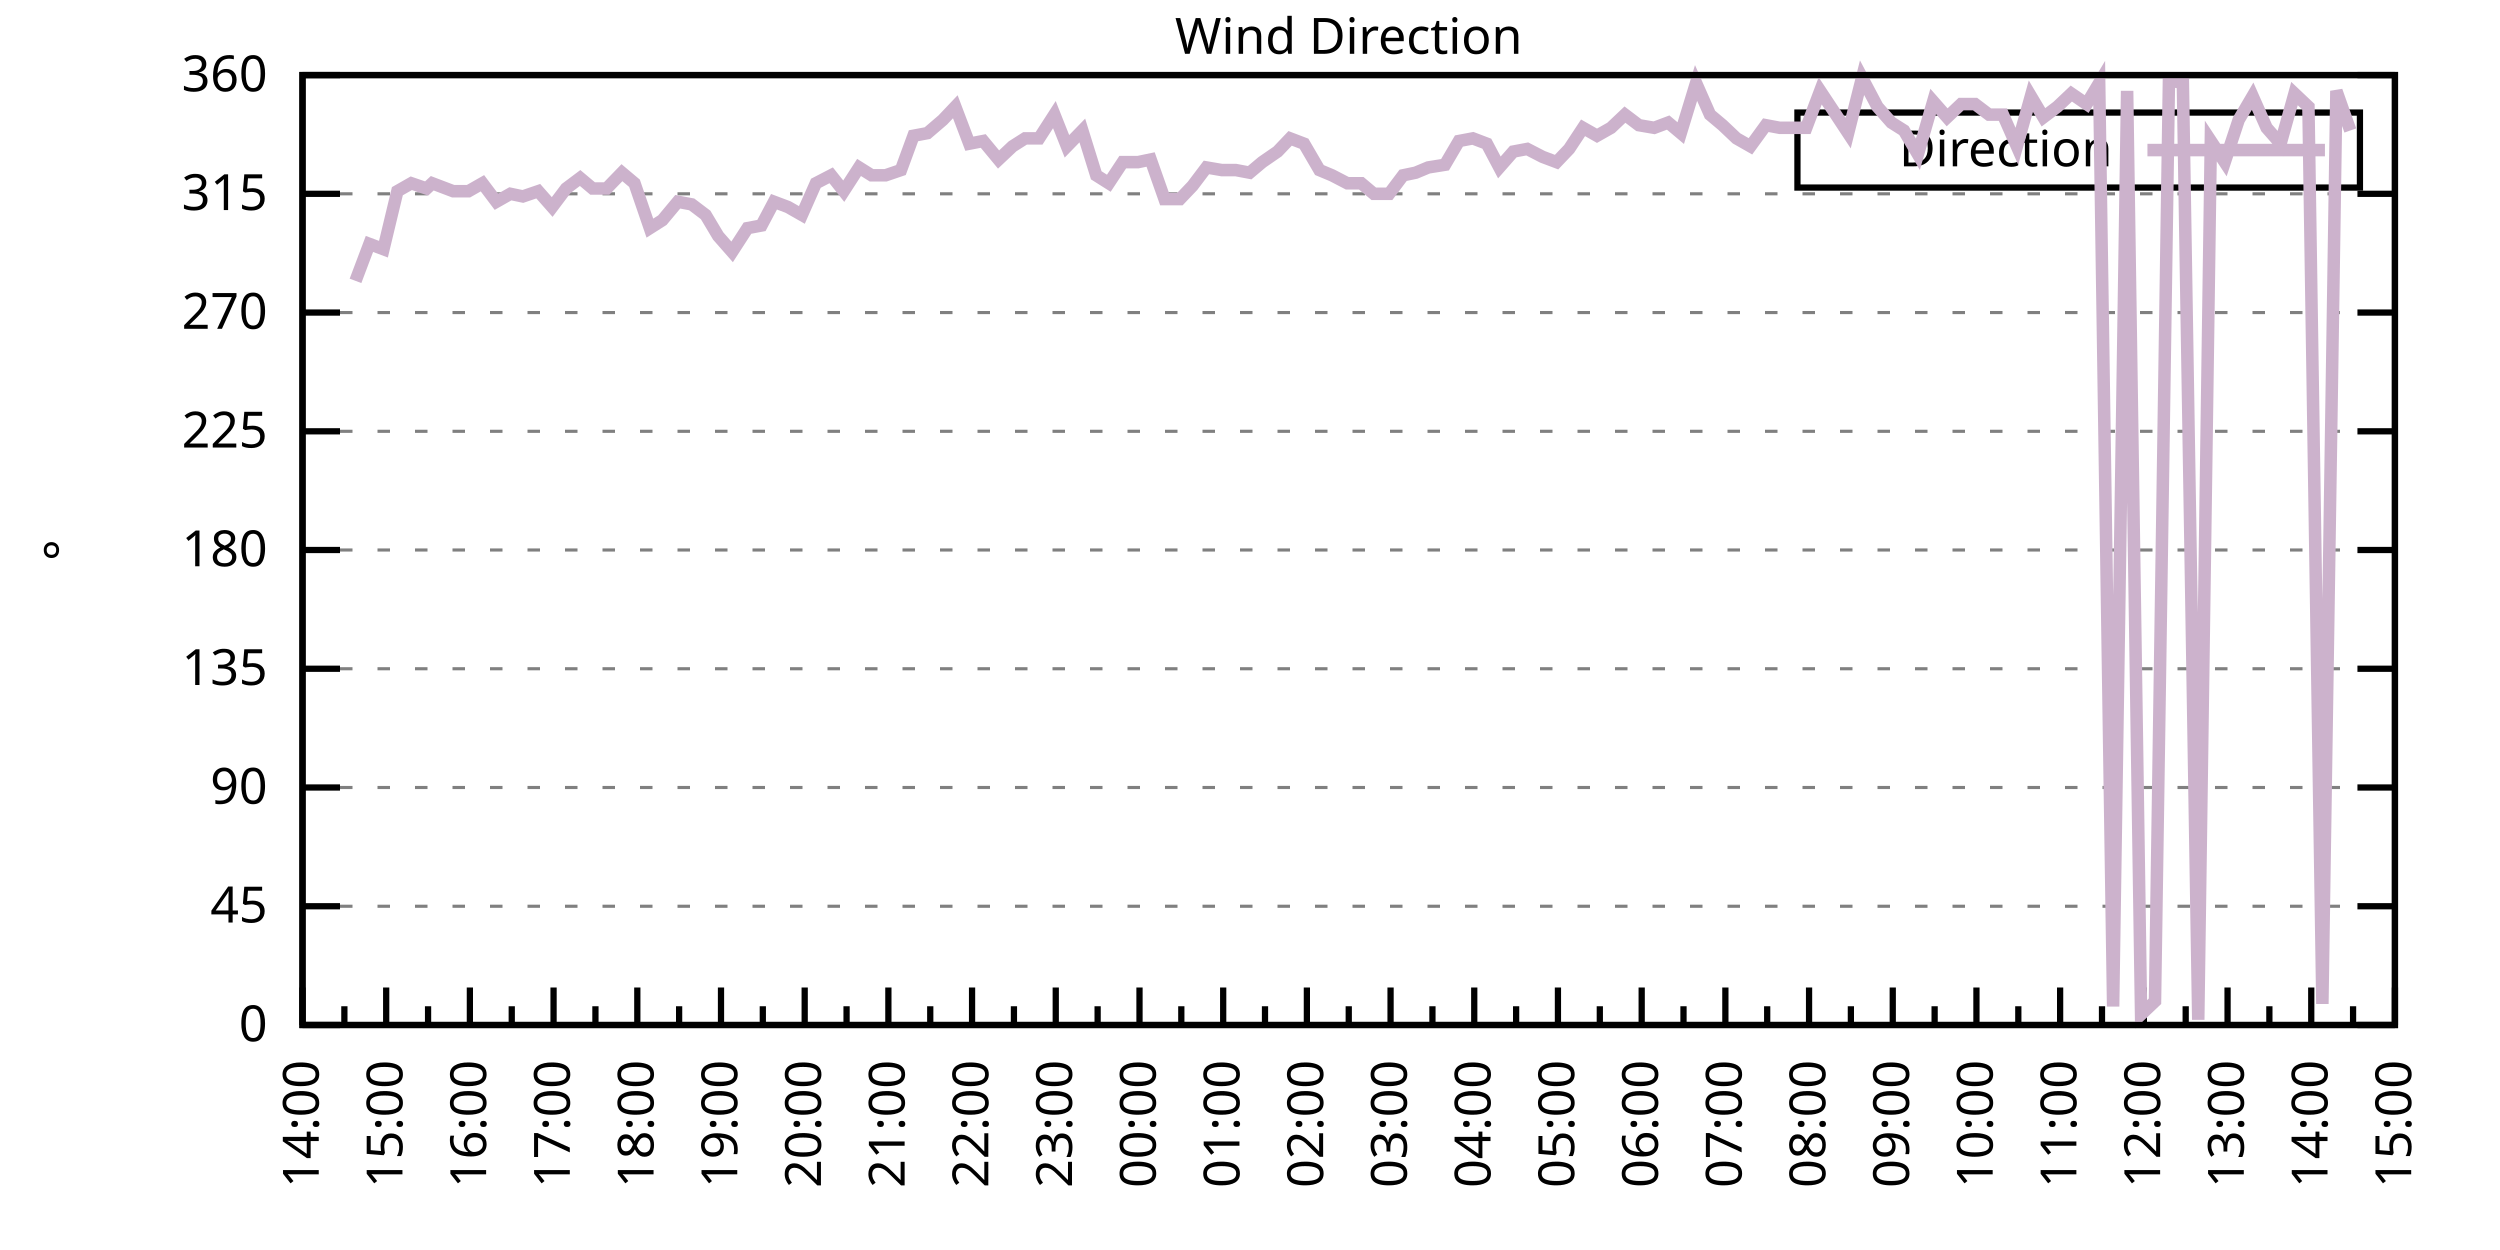
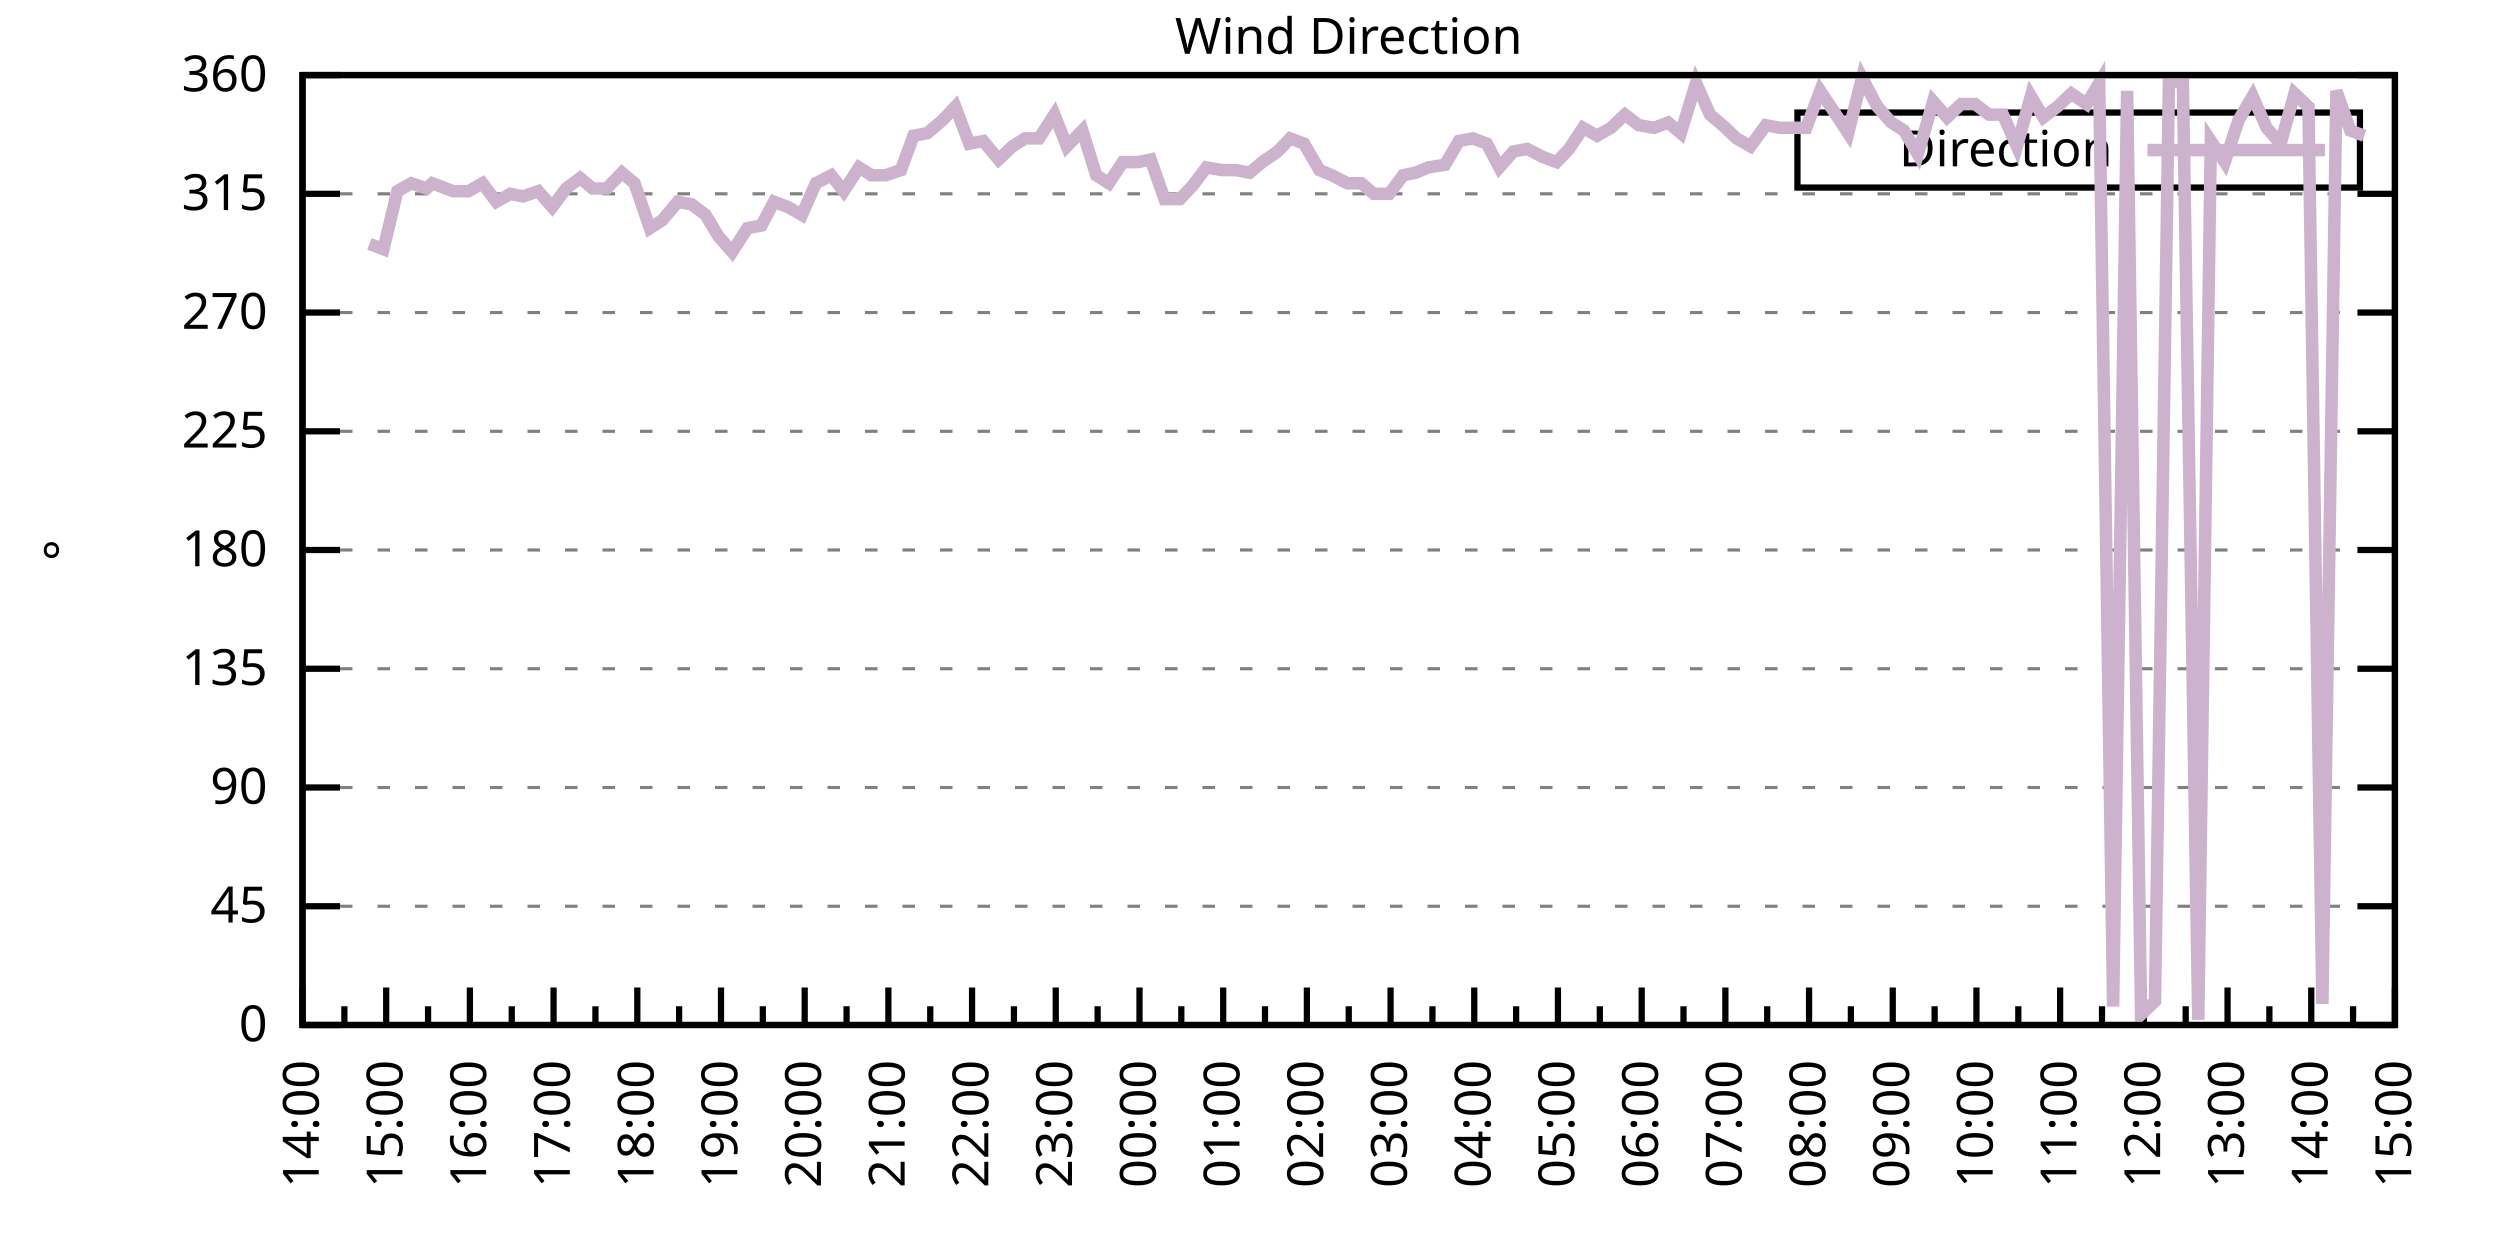
<svg xmlns="http://www.w3.org/2000/svg" xmlns:xlink="http://www.w3.org/1999/xlink" width="400" height="200" viewBox="0 0 400 200">
  <g id="gnuplot_canvas">
    <rect x="0" y="0" width="400" height="200" fill="none" />
    <defs>
      <circle id="gpDot" r="0.5" stroke-width="0.5" stroke="currentColor" />
      <path id="gpPt0" stroke-width="0.333" stroke="currentColor" d="M-1,0 h2 M0,-1 v2" />
      <path id="gpPt1" stroke-width="0.333" stroke="currentColor" d="M-1,-1 L1,1 M1,-1 L-1,1" />
      <path id="gpPt2" stroke-width="0.333" stroke="currentColor" d="M-1,0 L1,0 M0,-1 L0,1 M-1,-1 L1,1 M-1,1 L1,-1" />
      <rect id="gpPt3" stroke-width="0.333" stroke="currentColor" x="-1" y="-1" width="2" height="2" />
      <rect id="gpPt4" stroke-width="0.333" stroke="currentColor" fill="currentColor" x="-1" y="-1" width="2" height="2" />
      <circle id="gpPt5" stroke-width="0.333" stroke="currentColor" cx="0" cy="0" r="1" />
      <use xlink:href="#gpPt5" id="gpPt6" fill="currentColor" stroke="none" />
      <path id="gpPt7" stroke-width="0.333" stroke="currentColor" d="M0,-1.33 L-1.33,0.67 L1.33,0.67 z" />
      <use xlink:href="#gpPt7" id="gpPt8" fill="currentColor" stroke="none" />
      <use xlink:href="#gpPt7" id="gpPt9" stroke="currentColor" transform="rotate(180)" />
      <use xlink:href="#gpPt9" id="gpPt10" fill="currentColor" stroke="none" />
      <use xlink:href="#gpPt3" id="gpPt11" stroke="currentColor" transform="rotate(45)" />
      <use xlink:href="#gpPt11" id="gpPt12" fill="currentColor" stroke="none" />
      <path id="gpPt13" stroke-width="0.333" stroke="currentColor" d="M0,1.330 L1.265,0.411 L0.782,-1.067 L-0.782,-1.076 L-1.265,0.411 z" />
      <use xlink:href="#gpPt13" id="gpPt14" fill="currentColor" stroke="none" />
      <filter id="textbox" filterUnits="objectBoundingBox" x="0" y="0" height="1" width="1">
        <feFlood flood-color="white" flood-opacity="1" result="bgnd" />
        <feComposite in="SourceGraphic" in2="bgnd" operator="atop" />
      </filter>
      <filter id="greybox" filterUnits="objectBoundingBox" x="0" y="0" height="1" width="1">
        <feFlood flood-color="lightgrey" flood-opacity="1" result="grey" />
        <feComposite in="SourceGraphic" in2="grey" operator="atop" />
      </filter>
    </defs>
    <g fill="none" color="white" stroke="currentColor" stroke-width="1.00" stroke-linecap="butt" stroke-linejoin="miter">
</g>
    <g fill="none" color="black" stroke="currentColor" stroke-width="1.00" stroke-linecap="butt" stroke-linejoin="miter">
      <g stroke="none" shape-rendering="crispEdges">
        <polygon fill="rgb(255, 255, 255)" points="48.40,164.00 383.18,164.00 383.18,12.02 48.40,12.02 " />
      </g>
    </g>
    <g fill="none" color="black" stroke="currentColor" stroke-width="1.00" stroke-linecap="butt" stroke-linejoin="miter">
</g>
    <g fill="none" color="black" stroke="black" stroke-width="0.50" stroke-linecap="butt" stroke-linejoin="miter">
</g>
    <g fill="none" color="gray" stroke="currentColor" stroke-width="0.50" stroke-linecap="butt" stroke-linejoin="miter">
      <path stroke="gray" stroke-dasharray="2,4" class="gridline" d="M48.40,164.00 L383.19,164.00  " />
    </g>
    <g fill="none" color="gray" stroke="gray" stroke-width="1.00" stroke-linecap="butt" stroke-linejoin="miter">
</g>
    <g fill="none" color="black" stroke="currentColor" stroke-width="1.00" stroke-linecap="butt" stroke-linejoin="miter">
      <path stroke="black" d="M48.40,164.00 L54.40,164.00 M383.19,164.00 L377.19,164.00  " />
      <g transform="translate(42.80,166.60)" stroke="none" fill="black" font-family="Sans" font-size="8.00" text-anchor="end">
        <text>
          <tspan font-family="Sans"> 0</tspan>
        </text>
      </g>
    </g>
    <g fill="none" color="black" stroke="currentColor" stroke-width="1.00" stroke-linecap="butt" stroke-linejoin="miter">
</g>
    <g fill="none" color="black" stroke="black" stroke-width="0.50" stroke-linecap="butt" stroke-linejoin="miter">
</g>
    <g fill="none" color="gray" stroke="currentColor" stroke-width="0.50" stroke-linecap="butt" stroke-linejoin="miter">
      <path stroke="gray" stroke-dasharray="2,4" class="gridline" d="M48.40,145.00 L383.19,145.00  " />
    </g>
    <g fill="none" color="gray" stroke="gray" stroke-width="1.00" stroke-linecap="butt" stroke-linejoin="miter">
</g>
    <g fill="none" color="black" stroke="currentColor" stroke-width="1.00" stroke-linecap="butt" stroke-linejoin="miter">
      <path stroke="black" d="M48.40,145.00 L54.40,145.00 M383.19,145.00 L377.19,145.00  " />
      <g transform="translate(42.80,147.60)" stroke="none" fill="black" font-family="Sans" font-size="8.00" text-anchor="end">
        <text>
          <tspan font-family="Sans"> 45</tspan>
        </text>
      </g>
    </g>
    <g fill="none" color="black" stroke="currentColor" stroke-width="1.00" stroke-linecap="butt" stroke-linejoin="miter">
</g>
    <g fill="none" color="black" stroke="black" stroke-width="0.50" stroke-linecap="butt" stroke-linejoin="miter">
</g>
    <g fill="none" color="gray" stroke="currentColor" stroke-width="0.50" stroke-linecap="butt" stroke-linejoin="miter">
      <path stroke="gray" stroke-dasharray="2,4" class="gridline" d="M48.40,126.00 L383.19,126.00  " />
    </g>
    <g fill="none" color="gray" stroke="gray" stroke-width="1.00" stroke-linecap="butt" stroke-linejoin="miter">
</g>
    <g fill="none" color="black" stroke="currentColor" stroke-width="1.00" stroke-linecap="butt" stroke-linejoin="miter">
      <path stroke="black" d="M48.40,126.00 L54.40,126.00 M383.19,126.00 L377.19,126.00  " />
      <g transform="translate(42.80,128.60)" stroke="none" fill="black" font-family="Sans" font-size="8.00" text-anchor="end">
        <text>
          <tspan font-family="Sans"> 90</tspan>
        </text>
      </g>
    </g>
    <g fill="none" color="black" stroke="currentColor" stroke-width="1.00" stroke-linecap="butt" stroke-linejoin="miter">
</g>
    <g fill="none" color="black" stroke="black" stroke-width="0.50" stroke-linecap="butt" stroke-linejoin="miter">
</g>
    <g fill="none" color="gray" stroke="currentColor" stroke-width="0.50" stroke-linecap="butt" stroke-linejoin="miter">
      <path stroke="gray" stroke-dasharray="2,4" class="gridline" d="M48.40,107.00 L383.19,107.00  " />
    </g>
    <g fill="none" color="gray" stroke="gray" stroke-width="1.00" stroke-linecap="butt" stroke-linejoin="miter">
</g>
    <g fill="none" color="black" stroke="currentColor" stroke-width="1.00" stroke-linecap="butt" stroke-linejoin="miter">
      <path stroke="black" d="M48.40,107.00 L54.40,107.00 M383.19,107.00 L377.19,107.00  " />
      <g transform="translate(42.80,109.60)" stroke="none" fill="black" font-family="Sans" font-size="8.00" text-anchor="end">
        <text>
          <tspan font-family="Sans"> 135</tspan>
        </text>
      </g>
    </g>
    <g fill="none" color="black" stroke="currentColor" stroke-width="1.00" stroke-linecap="butt" stroke-linejoin="miter">
</g>
    <g fill="none" color="black" stroke="black" stroke-width="0.50" stroke-linecap="butt" stroke-linejoin="miter">
</g>
    <g fill="none" color="gray" stroke="currentColor" stroke-width="0.50" stroke-linecap="butt" stroke-linejoin="miter">
      <path stroke="gray" stroke-dasharray="2,4" class="gridline" d="M48.40,88.00 L383.19,88.00  " />
    </g>
    <g fill="none" color="gray" stroke="gray" stroke-width="1.00" stroke-linecap="butt" stroke-linejoin="miter">
</g>
    <g fill="none" color="black" stroke="currentColor" stroke-width="1.00" stroke-linecap="butt" stroke-linejoin="miter">
      <path stroke="black" d="M48.40,88.00 L54.40,88.00 M383.19,88.00 L377.19,88.00  " />
      <g transform="translate(42.80,90.60)" stroke="none" fill="black" font-family="Sans" font-size="8.00" text-anchor="end">
        <text>
          <tspan font-family="Sans"> 180</tspan>
        </text>
      </g>
    </g>
    <g fill="none" color="black" stroke="currentColor" stroke-width="1.00" stroke-linecap="butt" stroke-linejoin="miter">
</g>
    <g fill="none" color="black" stroke="black" stroke-width="0.50" stroke-linecap="butt" stroke-linejoin="miter">
</g>
    <g fill="none" color="gray" stroke="currentColor" stroke-width="0.50" stroke-linecap="butt" stroke-linejoin="miter">
      <path stroke="gray" stroke-dasharray="2,4" class="gridline" d="M48.40,69.01 L383.19,69.01  " />
    </g>
    <g fill="none" color="gray" stroke="gray" stroke-width="1.00" stroke-linecap="butt" stroke-linejoin="miter">
</g>
    <g fill="none" color="black" stroke="currentColor" stroke-width="1.00" stroke-linecap="butt" stroke-linejoin="miter">
      <path stroke="black" d="M48.40,69.01 L54.40,69.01 M383.19,69.01 L377.19,69.01  " />
      <g transform="translate(42.80,71.61)" stroke="none" fill="black" font-family="Sans" font-size="8.00" text-anchor="end">
        <text>
          <tspan font-family="Sans"> 225</tspan>
        </text>
      </g>
    </g>
    <g fill="none" color="black" stroke="currentColor" stroke-width="1.00" stroke-linecap="butt" stroke-linejoin="miter">
</g>
    <g fill="none" color="black" stroke="black" stroke-width="0.50" stroke-linecap="butt" stroke-linejoin="miter">
</g>
    <g fill="none" color="gray" stroke="currentColor" stroke-width="0.50" stroke-linecap="butt" stroke-linejoin="miter">
      <path stroke="gray" stroke-dasharray="2,4" class="gridline" d="M48.40,50.01 L383.19,50.01  " />
    </g>
    <g fill="none" color="gray" stroke="gray" stroke-width="1.00" stroke-linecap="butt" stroke-linejoin="miter">
</g>
    <g fill="none" color="black" stroke="currentColor" stroke-width="1.00" stroke-linecap="butt" stroke-linejoin="miter">
      <path stroke="black" d="M48.40,50.01 L54.40,50.01 M383.19,50.01 L377.19,50.01  " />
      <g transform="translate(42.80,52.61)" stroke="none" fill="black" font-family="Sans" font-size="8.00" text-anchor="end">
        <text>
          <tspan font-family="Sans"> 270</tspan>
        </text>
      </g>
    </g>
    <g fill="none" color="black" stroke="currentColor" stroke-width="1.00" stroke-linecap="butt" stroke-linejoin="miter">
</g>
    <g fill="none" color="black" stroke="black" stroke-width="0.50" stroke-linecap="butt" stroke-linejoin="miter">
</g>
    <g fill="none" color="gray" stroke="currentColor" stroke-width="0.50" stroke-linecap="butt" stroke-linejoin="miter">
      <path stroke="gray" stroke-dasharray="2,4" class="gridline" d="M48.40,31.01 L383.19,31.01  " />
    </g>
    <g fill="none" color="gray" stroke="gray" stroke-width="1.00" stroke-linecap="butt" stroke-linejoin="miter">
</g>
    <g fill="none" color="black" stroke="currentColor" stroke-width="1.00" stroke-linecap="butt" stroke-linejoin="miter">
      <path stroke="black" d="M48.40,31.01 L54.40,31.01 M383.19,31.01 L377.19,31.01  " />
      <g transform="translate(42.80,33.61)" stroke="none" fill="black" font-family="Sans" font-size="8.00" text-anchor="end">
        <text>
          <tspan font-family="Sans"> 315</tspan>
        </text>
      </g>
    </g>
    <g fill="none" color="black" stroke="currentColor" stroke-width="1.00" stroke-linecap="butt" stroke-linejoin="miter">
</g>
    <g fill="none" color="black" stroke="black" stroke-width="0.50" stroke-linecap="butt" stroke-linejoin="miter">
</g>
    <g fill="none" color="gray" stroke="currentColor" stroke-width="0.50" stroke-linecap="butt" stroke-linejoin="miter">
      <path stroke="gray" stroke-dasharray="2,4" class="gridline" d="M48.40,12.01 L383.19,12.01  " />
    </g>
    <g fill="none" color="gray" stroke="gray" stroke-width="1.00" stroke-linecap="butt" stroke-linejoin="miter">
</g>
    <g fill="none" color="black" stroke="currentColor" stroke-width="1.00" stroke-linecap="butt" stroke-linejoin="miter">
      <path stroke="black" d="M48.40,12.01 L54.40,12.01 M383.19,12.01 L377.19,12.01  " />
      <g transform="translate(42.80,14.61)" stroke="none" fill="black" font-family="Sans" font-size="8.00" text-anchor="end">
        <text>
          <tspan font-family="Sans"> 360</tspan>
        </text>
      </g>
    </g>
    <g fill="none" color="black" stroke="currentColor" stroke-width="1.00" stroke-linecap="butt" stroke-linejoin="miter">
      <path stroke="black" d="M48.40,164.00 L48.40,158.00  " />
      <g transform="translate(51.00,169.60) rotate(270)" stroke="none" fill="black" font-family="Sans" font-size="8.00" text-anchor="end">
        <text>
          <tspan font-family="Sans">14:00</tspan>
        </text>
      </g>
    </g>
    <g fill="none" color="black" stroke="currentColor" stroke-width="1.00" stroke-linecap="butt" stroke-linejoin="miter">
      <path stroke="black" d="M55.10,164.00 L55.10,161.00 M61.79,164.00 L61.79,158.00  " />
      <g transform="translate(64.39,169.60) rotate(270)" stroke="none" fill="black" font-family="Sans" font-size="8.00" text-anchor="end">
        <text>
          <tspan font-family="Sans">15:00</tspan>
        </text>
      </g>
    </g>
    <g fill="none" color="black" stroke="currentColor" stroke-width="1.00" stroke-linecap="butt" stroke-linejoin="miter">
      <path stroke="black" d="M68.49,164.00 L68.49,161.00 M75.18,164.00 L75.18,158.00  " />
      <g transform="translate(77.78,169.60) rotate(270)" stroke="none" fill="black" font-family="Sans" font-size="8.00" text-anchor="end">
        <text>
          <tspan font-family="Sans">16:00</tspan>
        </text>
      </g>
    </g>
    <g fill="none" color="black" stroke="currentColor" stroke-width="1.00" stroke-linecap="butt" stroke-linejoin="miter">
      <path stroke="black" d="M81.88,164.00 L81.88,161.00 M88.57,164.00 L88.57,158.00  " />
      <g transform="translate(91.17,169.60) rotate(270)" stroke="none" fill="black" font-family="Sans" font-size="8.00" text-anchor="end">
        <text>
          <tspan font-family="Sans">17:00</tspan>
        </text>
      </g>
    </g>
    <g fill="none" color="black" stroke="currentColor" stroke-width="1.00" stroke-linecap="butt" stroke-linejoin="miter">
      <path stroke="black" d="M95.27,164.00 L95.27,161.00 M101.97,164.00 L101.97,158.00  " />
      <g transform="translate(104.57,169.60) rotate(270)" stroke="none" fill="black" font-family="Sans" font-size="8.00" text-anchor="end">
        <text>
          <tspan font-family="Sans">18:00</tspan>
        </text>
      </g>
    </g>
    <g fill="none" color="black" stroke="currentColor" stroke-width="1.00" stroke-linecap="butt" stroke-linejoin="miter">
      <path stroke="black" d="M108.66,164.00 L108.66,161.00 M115.36,164.00 L115.36,158.00  " />
      <g transform="translate(117.96,169.60) rotate(270)" stroke="none" fill="black" font-family="Sans" font-size="8.00" text-anchor="end">
        <text>
          <tspan font-family="Sans">19:00</tspan>
        </text>
      </g>
    </g>
    <g fill="none" color="black" stroke="currentColor" stroke-width="1.00" stroke-linecap="butt" stroke-linejoin="miter">
      <path stroke="black" d="M122.05,164.00 L122.05,161.00 M128.75,164.00 L128.75,158.00  " />
      <g transform="translate(131.35,169.60) rotate(270)" stroke="none" fill="black" font-family="Sans" font-size="8.00" text-anchor="end">
        <text>
          <tspan font-family="Sans">20:00</tspan>
        </text>
      </g>
    </g>
    <g fill="none" color="black" stroke="currentColor" stroke-width="1.00" stroke-linecap="butt" stroke-linejoin="miter">
      <path stroke="black" d="M135.45,164.00 L135.45,161.00 M142.14,164.00 L142.14,158.00  " />
      <g transform="translate(144.74,169.60) rotate(270)" stroke="none" fill="black" font-family="Sans" font-size="8.00" text-anchor="end">
        <text>
          <tspan font-family="Sans">21:00</tspan>
        </text>
      </g>
    </g>
    <g fill="none" color="black" stroke="currentColor" stroke-width="1.00" stroke-linecap="butt" stroke-linejoin="miter">
      <path stroke="black" d="M148.84,164.00 L148.84,161.00 M155.53,164.00 L155.53,158.00  " />
      <g transform="translate(158.13,169.60) rotate(270)" stroke="none" fill="black" font-family="Sans" font-size="8.00" text-anchor="end">
        <text>
          <tspan font-family="Sans">22:00</tspan>
        </text>
      </g>
    </g>
    <g fill="none" color="black" stroke="currentColor" stroke-width="1.00" stroke-linecap="butt" stroke-linejoin="miter">
      <path stroke="black" d="M162.23,164.00 L162.23,161.00 M168.92,164.00 L168.92,158.00  " />
      <g transform="translate(171.52,169.60) rotate(270)" stroke="none" fill="black" font-family="Sans" font-size="8.00" text-anchor="end">
        <text>
          <tspan font-family="Sans">23:00</tspan>
        </text>
      </g>
    </g>
    <g fill="none" color="black" stroke="currentColor" stroke-width="1.00" stroke-linecap="butt" stroke-linejoin="miter">
      <path stroke="black" d="M175.62,164.00 L175.62,161.00 M182.32,164.00 L182.32,158.00  " />
      <g transform="translate(184.92,169.60) rotate(270)" stroke="none" fill="black" font-family="Sans" font-size="8.00" text-anchor="end">
        <text>
          <tspan font-family="Sans">00:00</tspan>
        </text>
      </g>
    </g>
    <g fill="none" color="black" stroke="currentColor" stroke-width="1.00" stroke-linecap="butt" stroke-linejoin="miter">
      <path stroke="black" d="M189.01,164.00 L189.01,161.00 M195.71,164.00 L195.71,158.00  " />
      <g transform="translate(198.31,169.60) rotate(270)" stroke="none" fill="black" font-family="Sans" font-size="8.00" text-anchor="end">
        <text>
          <tspan font-family="Sans">01:00</tspan>
        </text>
      </g>
    </g>
    <g fill="none" color="black" stroke="currentColor" stroke-width="1.00" stroke-linecap="butt" stroke-linejoin="miter">
      <path stroke="black" d="M202.40,164.00 L202.40,161.00 M209.10,164.00 L209.10,158.00  " />
      <g transform="translate(211.70,169.60) rotate(270)" stroke="none" fill="black" font-family="Sans" font-size="8.00" text-anchor="end">
        <text>
          <tspan font-family="Sans">02:00</tspan>
        </text>
      </g>
    </g>
    <g fill="none" color="black" stroke="currentColor" stroke-width="1.00" stroke-linecap="butt" stroke-linejoin="miter">
      <path stroke="black" d="M215.80,164.00 L215.80,161.00 M222.49,164.00 L222.49,158.00  " />
      <g transform="translate(225.09,169.60) rotate(270)" stroke="none" fill="black" font-family="Sans" font-size="8.00" text-anchor="end">
        <text>
          <tspan font-family="Sans">03:00</tspan>
        </text>
      </g>
    </g>
    <g fill="none" color="black" stroke="currentColor" stroke-width="1.00" stroke-linecap="butt" stroke-linejoin="miter">
      <path stroke="black" d="M229.19,164.00 L229.19,161.00 M235.88,164.00 L235.88,158.00  " />
      <g transform="translate(238.48,169.60) rotate(270)" stroke="none" fill="black" font-family="Sans" font-size="8.00" text-anchor="end">
        <text>
          <tspan font-family="Sans">04:00</tspan>
        </text>
      </g>
    </g>
    <g fill="none" color="black" stroke="currentColor" stroke-width="1.00" stroke-linecap="butt" stroke-linejoin="miter">
      <path stroke="black" d="M242.58,164.00 L242.58,161.00 M249.27,164.00 L249.27,158.00  " />
      <g transform="translate(251.87,169.60) rotate(270)" stroke="none" fill="black" font-family="Sans" font-size="8.00" text-anchor="end">
        <text>
          <tspan font-family="Sans">05:00</tspan>
        </text>
      </g>
    </g>
    <g fill="none" color="black" stroke="currentColor" stroke-width="1.00" stroke-linecap="butt" stroke-linejoin="miter">
      <path stroke="black" d="M255.97,164.00 L255.97,161.00 M262.67,164.00 L262.67,158.00  " />
      <g transform="translate(265.27,169.60) rotate(270)" stroke="none" fill="black" font-family="Sans" font-size="8.00" text-anchor="end">
        <text>
          <tspan font-family="Sans">06:00</tspan>
        </text>
      </g>
    </g>
    <g fill="none" color="black" stroke="currentColor" stroke-width="1.00" stroke-linecap="butt" stroke-linejoin="miter">
      <path stroke="black" d="M269.36,164.00 L269.36,161.00 M276.06,164.00 L276.06,158.00  " />
      <g transform="translate(278.66,169.60) rotate(270)" stroke="none" fill="black" font-family="Sans" font-size="8.00" text-anchor="end">
        <text>
          <tspan font-family="Sans">07:00</tspan>
        </text>
      </g>
    </g>
    <g fill="none" color="black" stroke="currentColor" stroke-width="1.00" stroke-linecap="butt" stroke-linejoin="miter">
      <path stroke="black" d="M282.75,164.00 L282.75,161.00 M289.45,164.00 L289.45,158.00  " />
      <g transform="translate(292.05,169.60) rotate(270)" stroke="none" fill="black" font-family="Sans" font-size="8.00" text-anchor="end">
        <text>
          <tspan font-family="Sans">08:00</tspan>
        </text>
      </g>
    </g>
    <g fill="none" color="black" stroke="currentColor" stroke-width="1.00" stroke-linecap="butt" stroke-linejoin="miter">
      <path stroke="black" d="M296.14,164.00 L296.14,161.00 M302.84,164.00 L302.84,158.00  " />
      <g transform="translate(305.44,169.60) rotate(270)" stroke="none" fill="black" font-family="Sans" font-size="8.00" text-anchor="end">
        <text>
          <tspan font-family="Sans">09:00</tspan>
        </text>
      </g>
    </g>
    <g fill="none" color="black" stroke="currentColor" stroke-width="1.00" stroke-linecap="butt" stroke-linejoin="miter">
      <path stroke="black" d="M309.54,164.00 L309.54,161.00 M316.23,164.00 L316.23,158.00  " />
      <g transform="translate(318.83,169.60) rotate(270)" stroke="none" fill="black" font-family="Sans" font-size="8.00" text-anchor="end">
        <text>
          <tspan font-family="Sans">10:00</tspan>
        </text>
      </g>
    </g>
    <g fill="none" color="black" stroke="currentColor" stroke-width="1.00" stroke-linecap="butt" stroke-linejoin="miter">
      <path stroke="black" d="M322.93,164.00 L322.93,161.00 M329.62,164.00 L329.62,158.00  " />
      <g transform="translate(332.22,169.60) rotate(270)" stroke="none" fill="black" font-family="Sans" font-size="8.00" text-anchor="end">
        <text>
          <tspan font-family="Sans">11:00</tspan>
        </text>
      </g>
    </g>
    <g fill="none" color="black" stroke="currentColor" stroke-width="1.00" stroke-linecap="butt" stroke-linejoin="miter">
      <path stroke="black" d="M336.32,164.00 L336.32,161.00 M343.02,164.00 L343.02,158.00  " />
      <g transform="translate(345.62,169.60) rotate(270)" stroke="none" fill="black" font-family="Sans" font-size="8.00" text-anchor="end">
        <text>
          <tspan font-family="Sans">12:00</tspan>
        </text>
      </g>
    </g>
    <g fill="none" color="black" stroke="currentColor" stroke-width="1.00" stroke-linecap="butt" stroke-linejoin="miter">
      <path stroke="black" d="M349.71,164.00 L349.71,161.00 M356.41,164.00 L356.41,158.00  " />
      <g transform="translate(359.01,169.60) rotate(270)" stroke="none" fill="black" font-family="Sans" font-size="8.00" text-anchor="end">
        <text>
          <tspan font-family="Sans">13:00</tspan>
        </text>
      </g>
    </g>
    <g fill="none" color="black" stroke="currentColor" stroke-width="1.00" stroke-linecap="butt" stroke-linejoin="miter">
      <path stroke="black" d="M363.10,164.00 L363.10,161.00 M369.80,164.00 L369.80,158.00  " />
      <g transform="translate(372.40,169.60) rotate(270)" stroke="none" fill="black" font-family="Sans" font-size="8.00" text-anchor="end">
        <text>
          <tspan font-family="Sans">14:00</tspan>
        </text>
      </g>
    </g>
    <g fill="none" color="black" stroke="currentColor" stroke-width="1.00" stroke-linecap="butt" stroke-linejoin="miter">
      <path stroke="black" d="M376.49,164.00 L376.49,161.00 M383.19,164.00 L383.19,158.00  " />
      <g transform="translate(385.79,169.60) rotate(270)" stroke="none" fill="black" font-family="Sans" font-size="8.00" text-anchor="end">
        <text>
          <tspan font-family="Sans">15:00</tspan>
        </text>
      </g>
    </g>
    <g fill="none" color="black" stroke="currentColor" stroke-width="1.00" stroke-linecap="butt" stroke-linejoin="miter">
</g>
    <g fill="none" color="black" stroke="currentColor" stroke-width="1.00" stroke-linecap="butt" stroke-linejoin="miter">
      <path stroke="black" d="M48.40,12.01 L48.40,164.00 L383.19,164.00 L383.19,12.01 L48.40,12.01 Z  " />
    </g>
    <g fill="none" color="black" stroke="currentColor" stroke-width="1.00" stroke-linecap="butt" stroke-linejoin="miter">
      <g transform="translate(12.80,88.01) rotate(270)" stroke="none" fill="black" font-family="Sans" font-size="8.00" text-anchor="middle">
        <text>
          <tspan font-family="Sans">°</tspan>
        </text>
      </g>
    </g>
    <g fill="none" color="black" stroke="currentColor" stroke-width="1.00" stroke-linecap="butt" stroke-linejoin="miter">
</g>
    <g fill="none" color="black" stroke="currentColor" stroke-width="1.00" stroke-linecap="butt" stroke-linejoin="miter">
      <path stroke="black" d="M287.59,30.01 L287.59,18.01 L377.59,18.01 L377.59,30.01 L287.59,30.01 Z  " />
    </g>
    <g id="Wind_direction_plot_1">
      <g fill="none" color="white" stroke="black" stroke-width="2.00" stroke-linecap="butt" stroke-linejoin="miter">
</g>
      <g fill="none" color="black" stroke="currentColor" stroke-width="2.00" stroke-linecap="butt" stroke-linejoin="miter">
        <g transform="translate(337.99,26.61)" stroke="none" fill="black" font-family="Sans" font-size="8.00" text-anchor="end">
          <text>
            <tspan font-family="Sans">Direction</tspan>
          </text>
        </g>
      </g>
      <g fill="none" color="black" stroke="currentColor" stroke-width="2.00" stroke-linecap="butt" stroke-linejoin="miter">
-         <path stroke="rgb(204, 178, 204)" d="M343.59,24.01 L371.99,24.01 M56.88,44.94 L59.11,39.03 L61.35,39.87 L63.58,30.59 L65.81,29.32 L68.26,30.16   L69.16,29.32 L72.50,30.59 L74.96,30.59 L77.19,29.32 L79.42,32.28 L81.66,31.01 L83.66,31.43 L86.12,30.59   L88.35,33.12 L90.58,30.16 L92.82,28.48 L94.82,30.16 L97.06,30.16 L99.51,27.63 L101.52,29.32 L103.98,36.50   L105.98,35.23 L108.44,32.28 L110.67,32.70 L112.90,34.39 L114.91,37.76 L117.14,40.30 L119.60,36.50 L121.83,36.08   L123.84,32.28 L126.07,33.12 L128.30,34.39 L130.54,29.32 L132.99,28.05 L135.00,30.59 L137.45,26.79 L139.46,28.05   L141.69,28.05 L144.15,27.21 L146.16,21.72 L148.39,21.30 L150.85,19.19 L152.85,17.08 L155.09,22.99 L157.32,22.56   L159.77,25.52 L162.01,23.41 L164.01,22.14 L166.25,22.14 L168.70,18.34 L170.71,23.41 L173.17,20.88 L175.40,28.05   L177.41,29.32 L179.64,25.94 L182.09,25.94 L184.10,25.52 L186.33,31.85 L188.79,31.85 L190.80,29.74 L193.03,26.79   L195.48,27.21 L197.72,27.21 L199.95,27.63 L201.96,25.94 L204.41,24.25 L206.42,22.14 L208.65,22.99 L211.11,27.21   L213.12,28.05 L215.57,29.32 L217.80,29.32 L219.81,31.01 L222.27,31.01 L224.50,28.05 L226.51,27.63 L228.52,26.79   L231.20,26.36 L233.43,22.56 L235.66,22.14 L237.89,22.99 L239.90,26.79 L242.13,24.25 L244.36,23.83 L246.82,25.10   L249.05,25.94 L251.06,23.83 L253.29,20.45 L255.52,21.72 L257.76,20.45 L259.99,18.34 L262.22,20.03 L264.67,20.45   L266.91,19.61 L268.92,21.30 L271.37,13.28 L273.60,18.34 L275.61,20.03 L277.84,22.14 L280.07,23.41 L282.53,20.03   L284.76,20.45 L286.77,20.45 L289.00,20.45 L291.23,14.54 L293.47,17.92 L295.70,21.30 L297.93,12.43 L300.39,17.08   L302.62,19.61 L304.63,20.88 L306.86,24.68 L309.31,16.23 L311.54,18.77 L313.78,16.65 L316.01,16.65 L318.24,18.34   L320.47,18.34 L322.70,23.41 L324.94,15.39 L326.95,18.77 L329.18,17.08 L331.41,14.97 L333.86,16.65 L335.87,13.28   L338.10,161.04 L340.34,14.54 L342.57,162.31 L344.80,160.20 L347.03,12.85 L349.26,13.28 L351.72,163.16 L353.73,22.56   L355.96,25.94 L358.19,19.19 L360.42,15.39 L362.66,20.45 L364.89,22.99 L367.12,14.97 L369.35,17.08 L371.58,160.62   L373.82,14.54 L376.05,20.88  " />
+         <path stroke="rgb(204, 178, 204)" d="M343.59,24.01 L371.99,24.01 M59.11,39.03 L61.35,39.87 L63.58,30.59 L65.81,29.32 L68.26,30.16 L69.16,29.32   L72.50,30.59 L74.96,30.59 L77.19,29.32 L79.42,32.28 L81.66,31.01 L83.66,31.43 L86.12,30.59 L88.35,33.12   L90.58,30.16 L92.82,28.48 L94.82,30.16 L97.06,30.16 L99.51,27.63 L101.52,29.32 L103.98,36.50 L105.98,35.23   L108.44,32.28 L110.67,32.70 L112.90,34.39 L114.91,37.76 L117.14,40.30 L119.60,36.50 L121.83,36.08 L123.84,32.28   L126.07,33.12 L128.30,34.39 L130.54,29.32 L132.99,28.05 L135.00,30.59 L137.45,26.79 L139.46,28.05 L141.69,28.05   L144.15,27.21 L146.16,21.72 L148.39,21.30 L150.85,19.19 L152.85,17.08 L155.09,22.99 L157.32,22.56 L159.77,25.52   L162.01,23.41 L164.01,22.14 L166.25,22.14 L168.70,18.34 L170.71,23.41 L173.17,20.88 L175.40,28.05 L177.41,29.32   L179.64,25.94 L182.09,25.94 L184.10,25.52 L186.33,31.85 L188.79,31.85 L190.80,29.74 L193.03,26.79 L195.48,27.21   L197.72,27.21 L199.95,27.63 L201.96,25.94 L204.41,24.25 L206.42,22.14 L208.65,22.99 L211.11,27.21 L213.12,28.05   L215.57,29.32 L217.80,29.32 L219.81,31.01 L222.27,31.01 L224.50,28.05 L226.51,27.63 L228.52,26.79 L231.20,26.36   L233.43,22.56 L235.66,22.14 L237.89,22.99 L239.90,26.79 L242.13,24.25 L244.36,23.83 L246.82,25.10 L249.05,25.94   L251.06,23.83 L253.29,20.45 L255.52,21.72 L257.76,20.45 L259.99,18.34 L262.22,20.03 L264.67,20.45 L266.91,19.61   L268.92,21.30 L271.37,13.28 L273.60,18.34 L275.61,20.03 L277.84,22.14 L280.07,23.41 L282.53,20.03 L284.76,20.45   L286.77,20.45 L289.00,20.45 L291.23,14.54 L293.47,17.92 L295.70,21.30 L297.93,12.43 L300.39,17.08 L302.62,19.61   L304.63,20.88 L306.86,24.68 L309.31,16.23 L311.54,18.77 L313.78,16.65 L316.01,16.65 L318.24,18.34 L320.47,18.34   L322.70,23.41 L324.94,15.39 L326.95,18.77 L329.18,17.08 L331.41,14.97 L333.86,16.65 L335.87,13.28 L338.10,161.04   L340.34,14.54 L342.57,162.31 L344.80,160.20 L347.03,12.85 L349.26,13.28 L351.72,163.16 L353.73,22.56 L355.96,25.94   L358.19,19.19 L360.42,15.39 L362.66,20.45 L364.89,22.99 L367.12,14.97 L369.35,17.08 L371.58,160.62 L373.82,14.54   L376.05,20.88 L378.28,21.72  " />
      </g>
    </g>
    <g fill="none" color="black" stroke="currentColor" stroke-width="2.00" stroke-linecap="butt" stroke-linejoin="miter">
</g>
    <g fill="none" color="black" stroke="black" stroke-width="1.00" stroke-linecap="butt" stroke-linejoin="miter">
</g>
    <g fill="none" color="black" stroke="currentColor" stroke-width="1.00" stroke-linecap="butt" stroke-linejoin="miter">
      <path stroke="black" d="M48.40,12.01 L48.40,164.00 L383.19,164.00 L383.19,12.01 L48.40,12.01 Z  " />
    </g>
    <g fill="none" color="black" stroke="currentColor" stroke-width="1.00" stroke-linecap="butt" stroke-linejoin="miter">
      <g transform="translate(215.79,8.61)" stroke="none" fill="black" font-family="Sans" font-size="8.00" text-anchor="middle">
        <text>
          <tspan font-family="Sans">Wind Direction</tspan>
        </text>
      </g>
    </g>
    <g fill="none" color="black" stroke="currentColor" stroke-width="1.00" stroke-linecap="butt" stroke-linejoin="miter">
</g>
  </g>
</svg>
